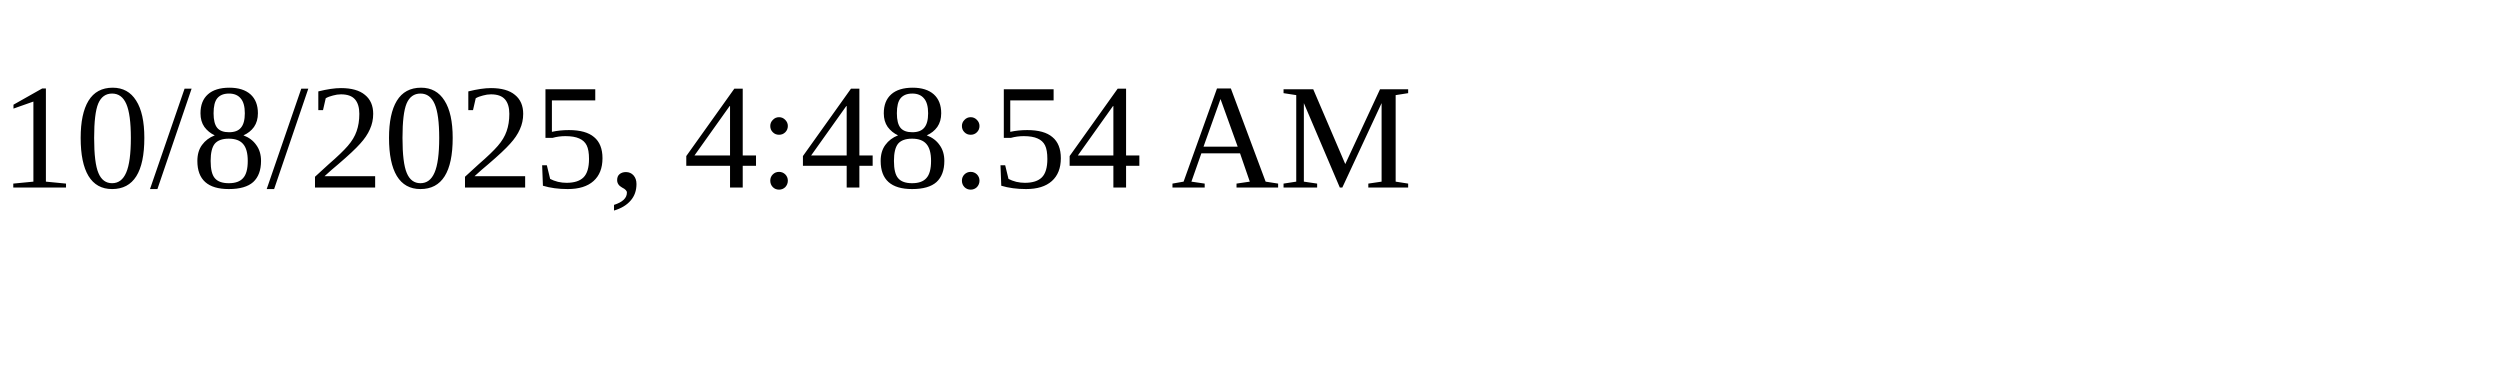
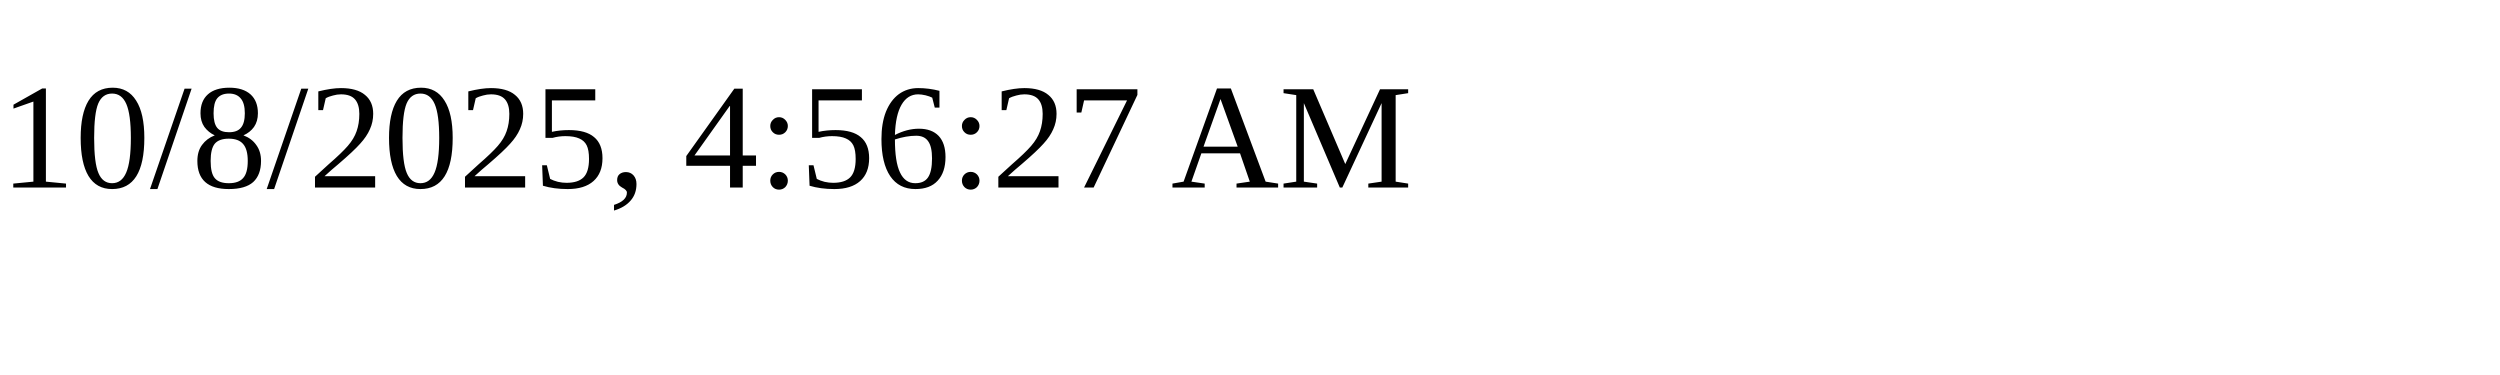
<svg xmlns="http://www.w3.org/2000/svg" height="30" width="200">
-   <text x="0" y="15">10/8/2025, 4:48:54 AM</text>
+   <text x="0" y="15">10/8/2025, 4:56:27 AM</text>
</svg>
